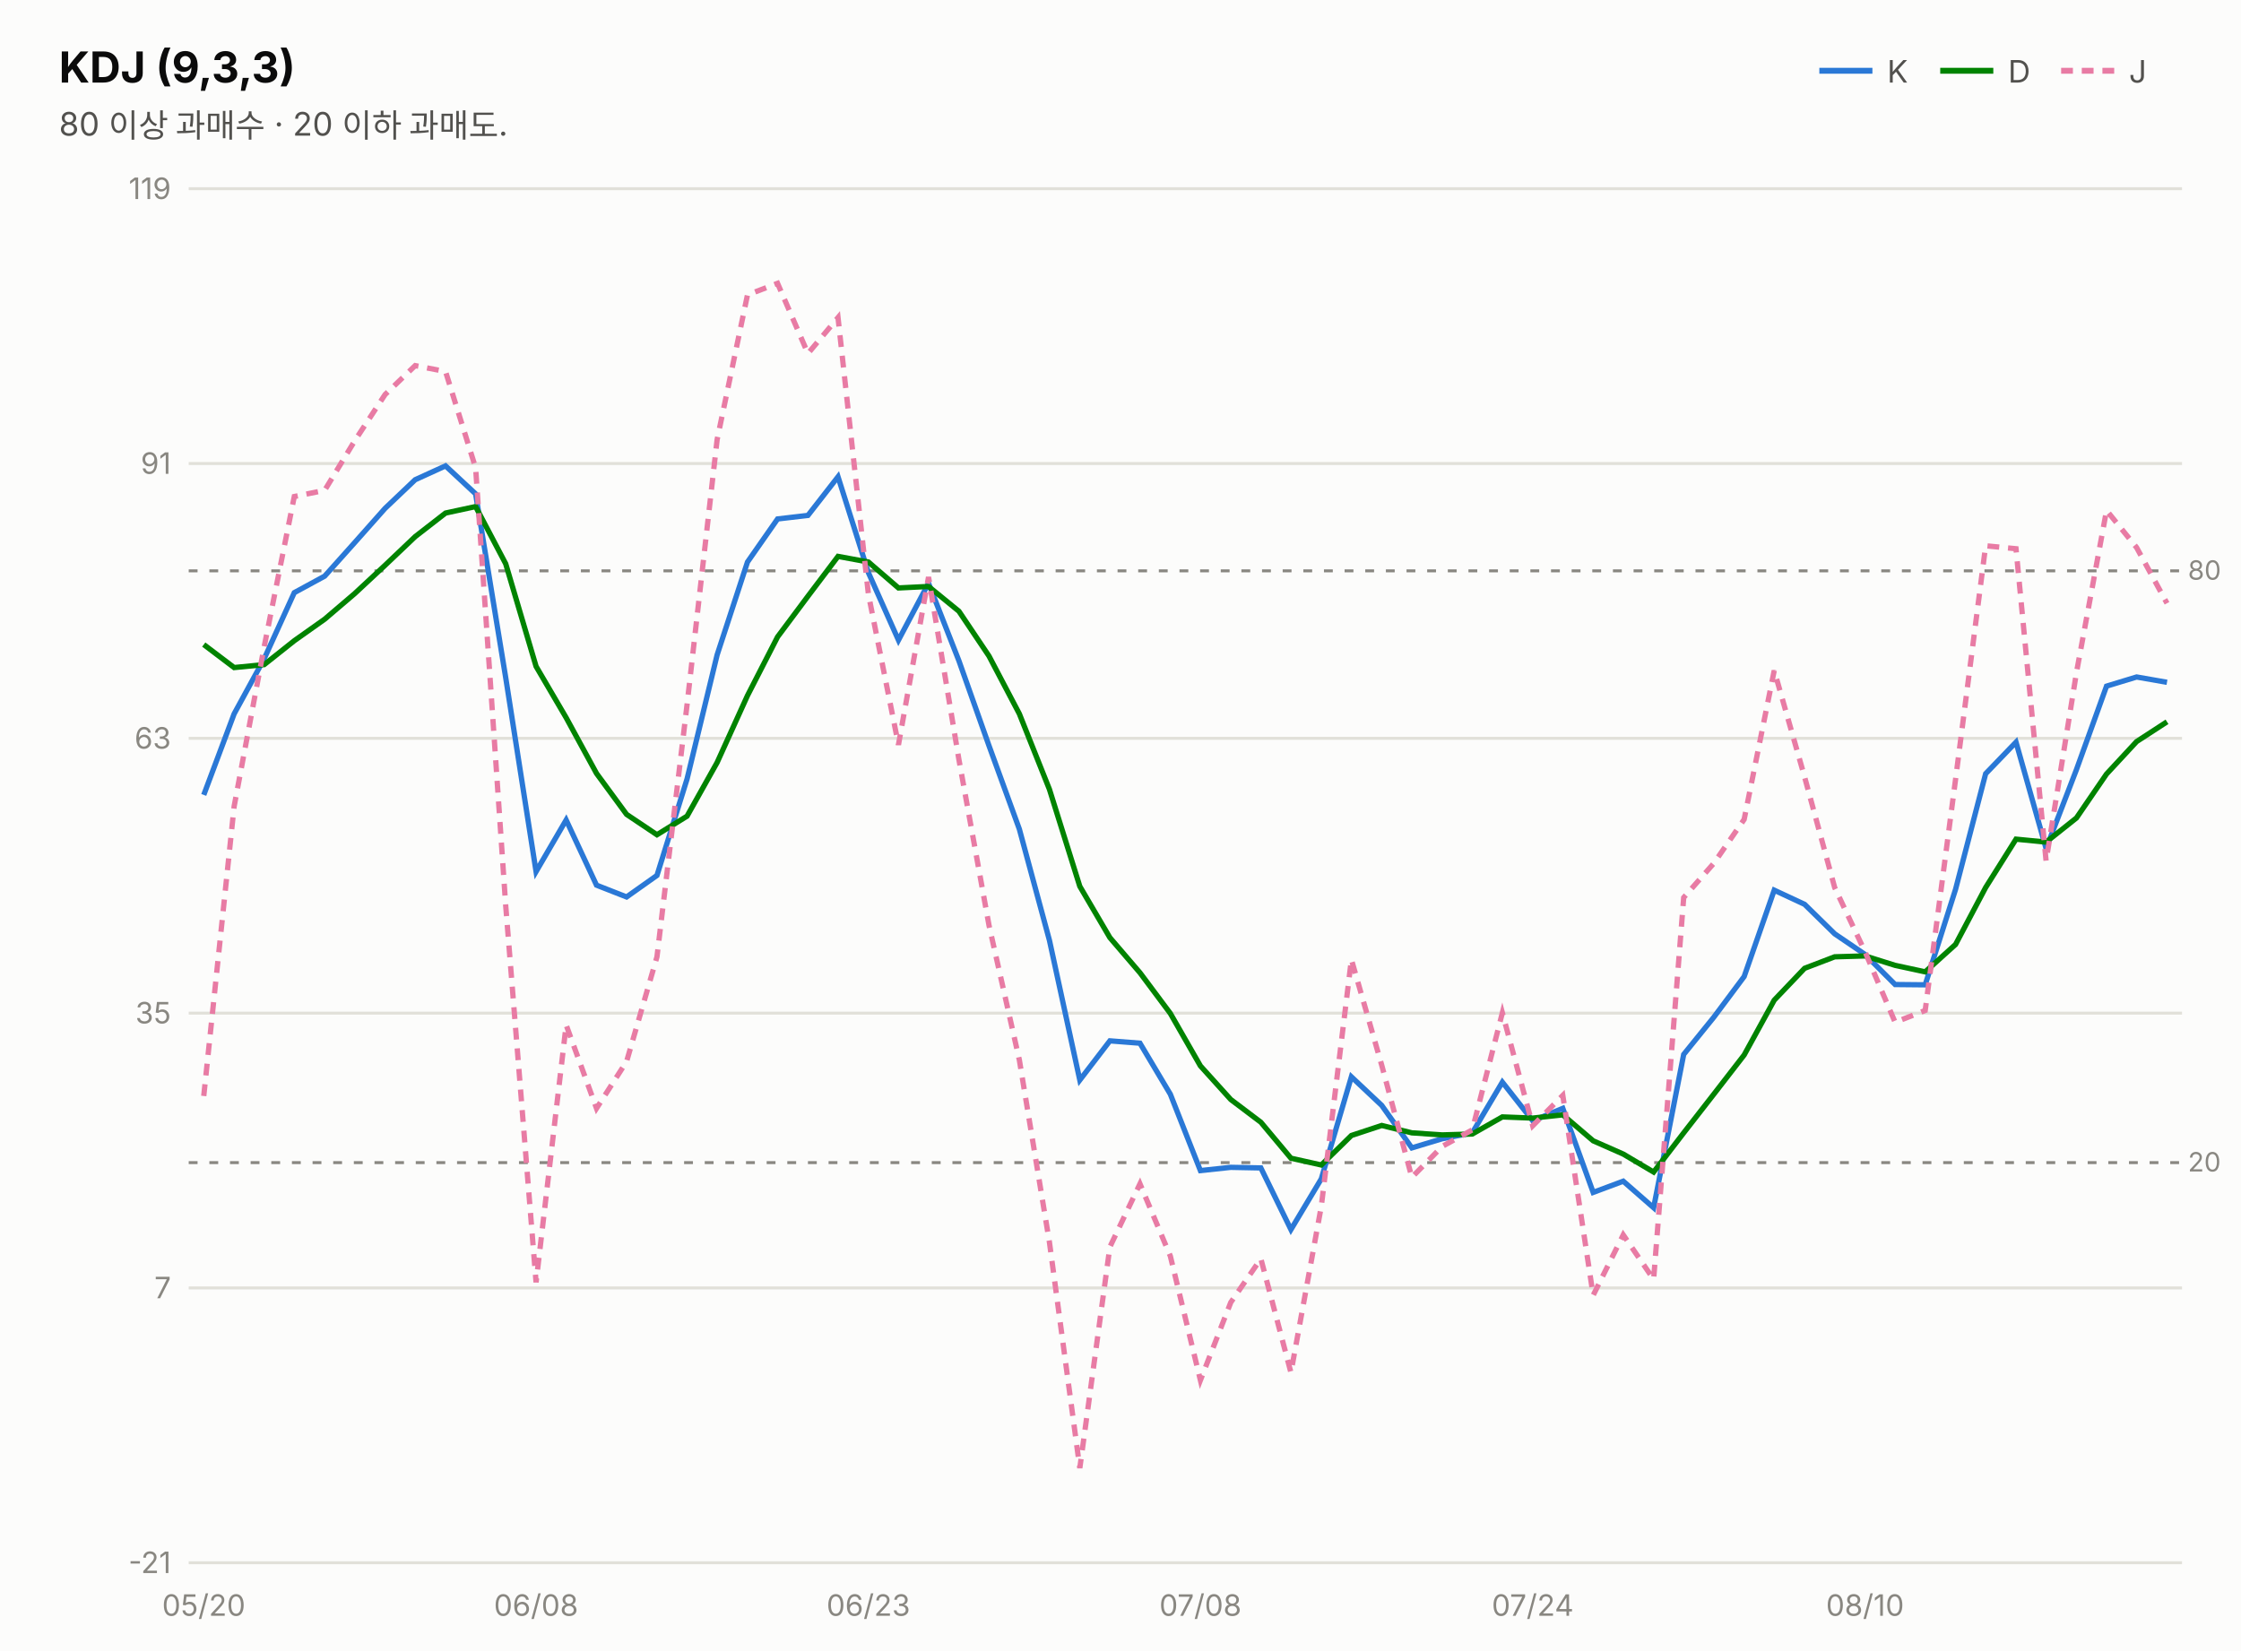
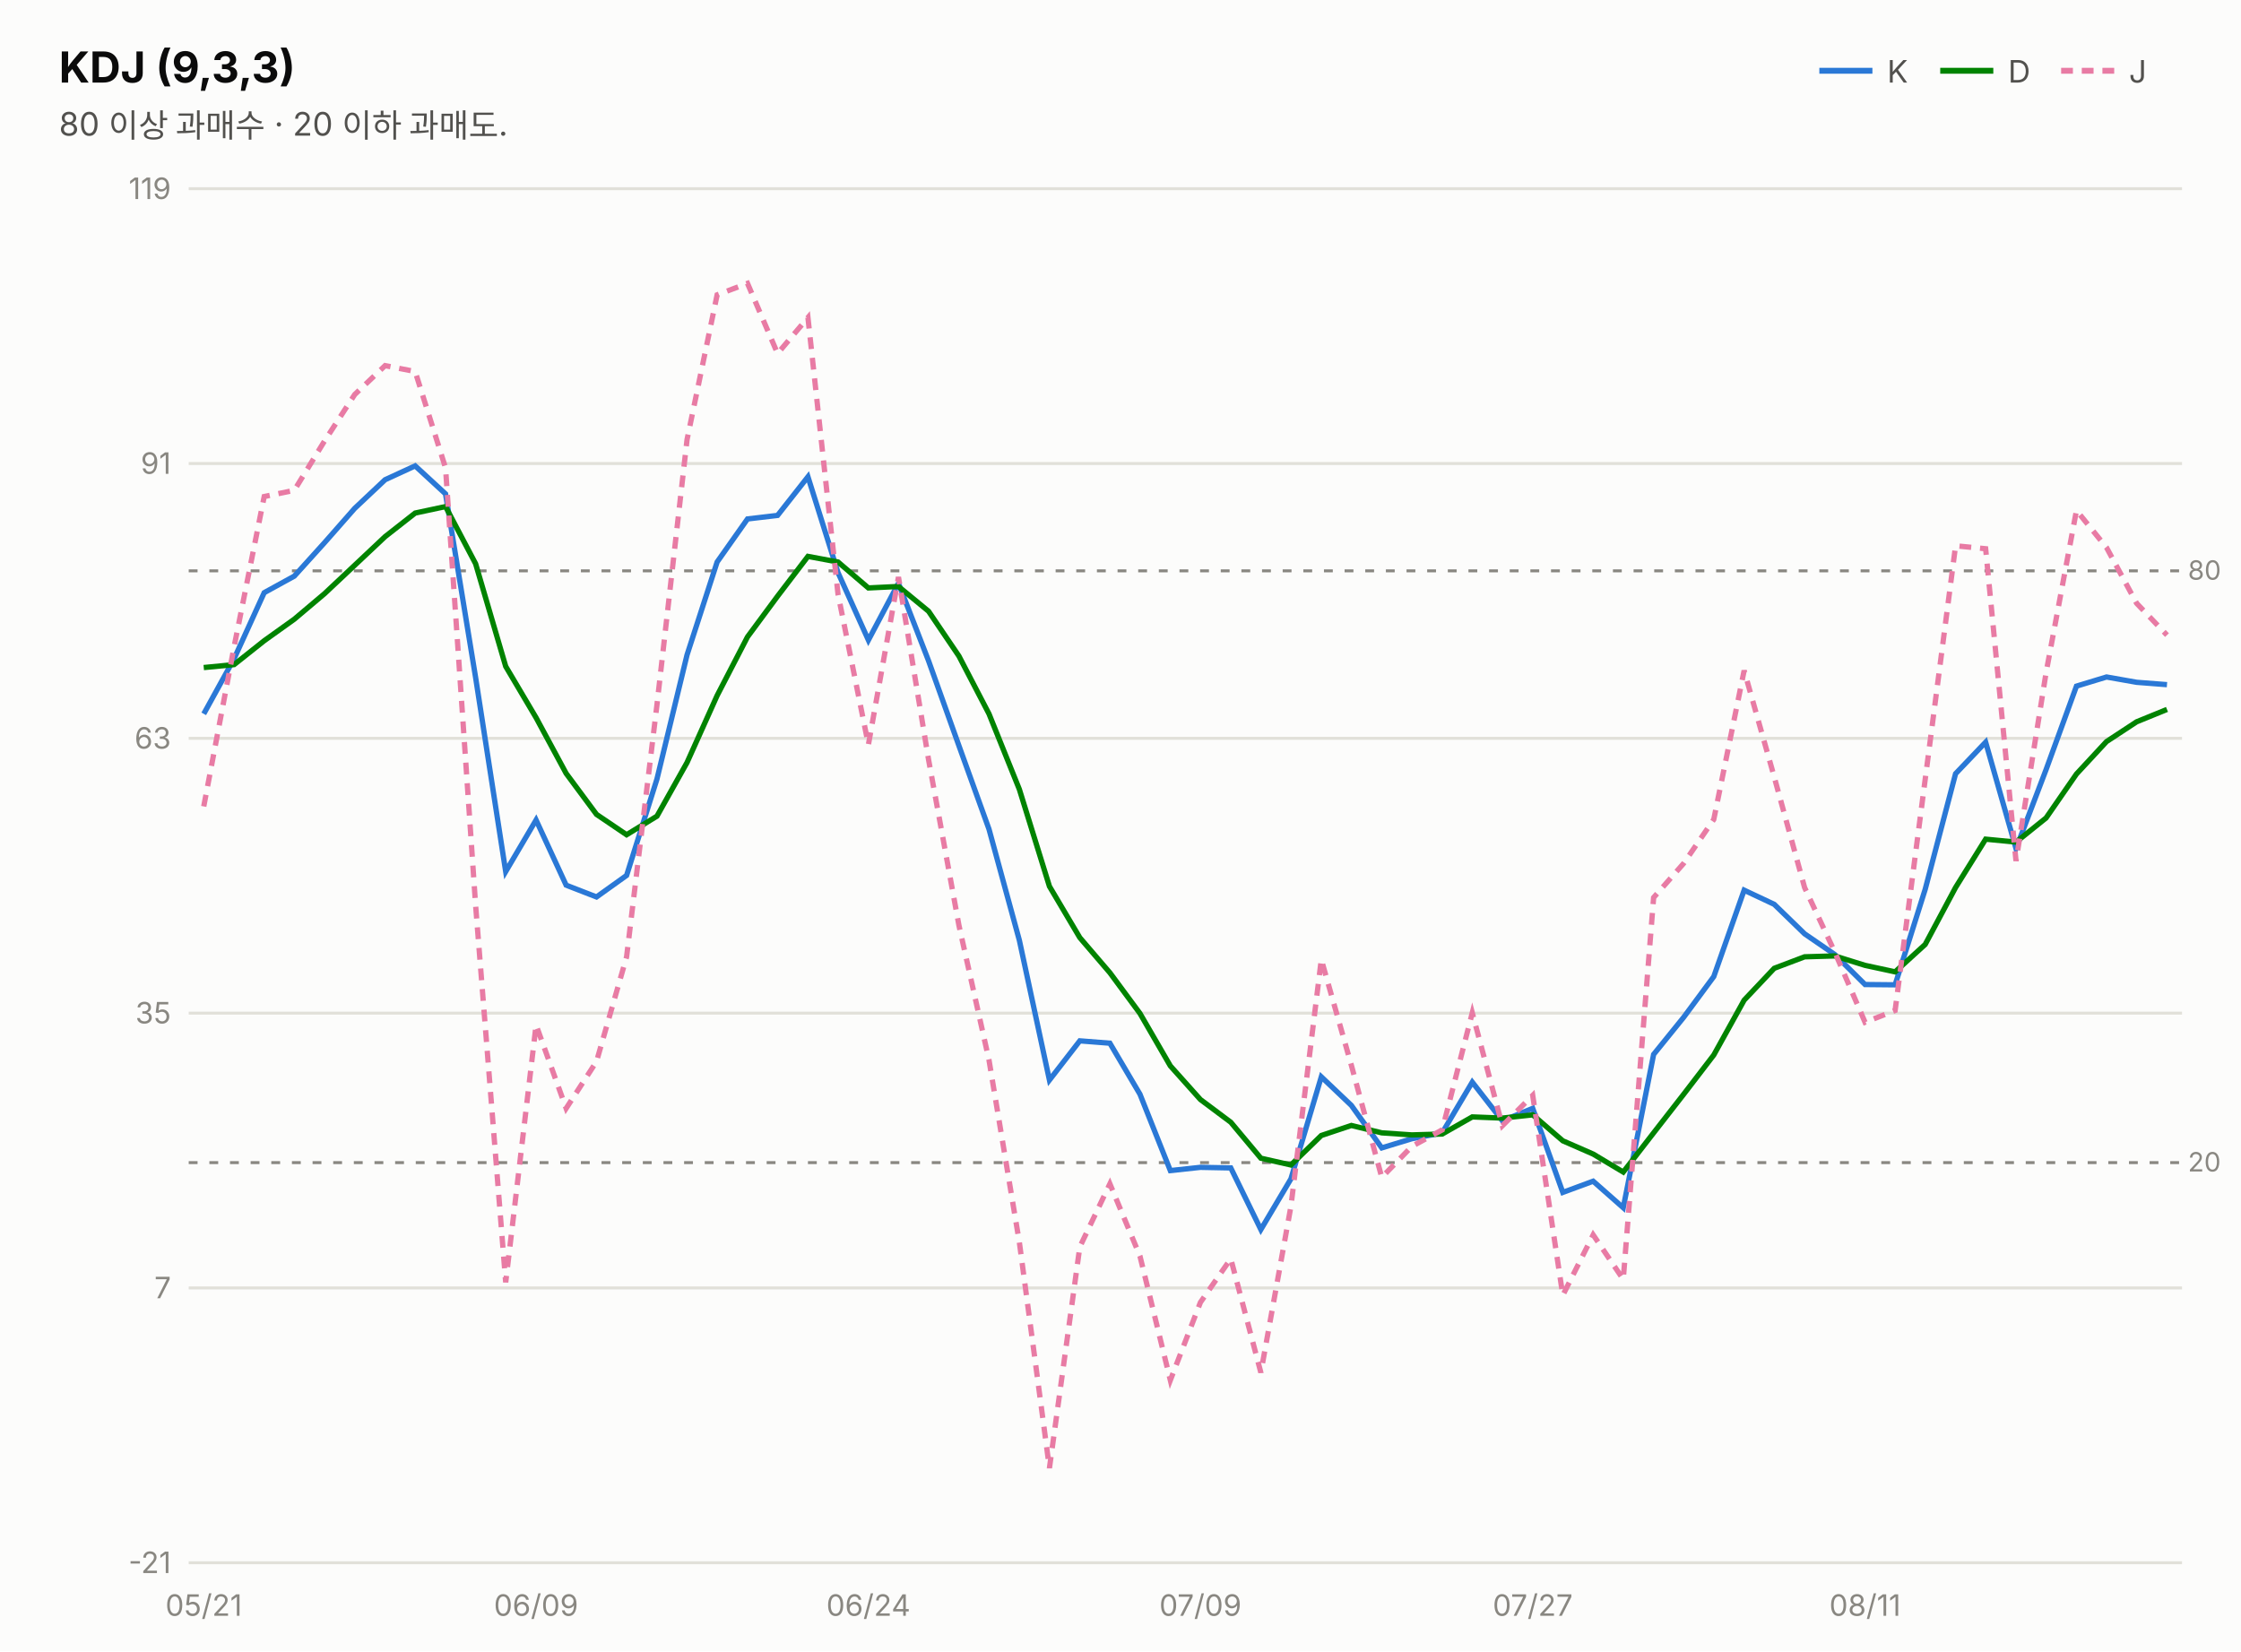
<svg xmlns="http://www.w3.org/2000/svg" width="760" height="560" viewBox="0 0 760 560" font-family="system-ui,-apple-system,&quot;Segoe UI&quot;,&quot;Malgun Gothic&quot;,&quot;Apple SD Gothic Neo&quot;,sans-serif">
  <rect width="760" height="560" fill="#fcfcfb" />
  <text x="20" y="28" font-size="14.5" font-weight="700" fill="#0b0b0b">KDJ (9,3,3)</text>
  <text x="20" y="46" font-size="11" fill="#52514e">80 이상 과매수 · 20 이하 과매도.</text>
  <line x1="617" y1="24" x2="635" y2="24" stroke="#2a78d6" stroke-width="2" />
  <text x="640" y="28" font-size="10.5" fill="#52514e">K</text>
  <line x1="658" y1="24" x2="676" y2="24" stroke="#008300" stroke-width="2" />
  <text x="681" y="28" font-size="10.5" fill="#52514e">D</text>
  <line x1="699" y1="24" x2="717" y2="24" stroke="#e87ba4" stroke-width="2" stroke-dasharray="4 3" />
  <text x="722" y="28" font-size="10.5" fill="#52514e">J</text>
  <line x1="64" y1="530.0" x2="740" y2="530.0" stroke="#e1e0d9" stroke-width="1" />
  <text x="58" y="533.5" font-size="10" fill="#898781" text-anchor="end" style="font-variant-numeric:tabular-nums">-21</text>
  <line x1="64" y1="436.8" x2="740" y2="436.8" stroke="#e1e0d9" stroke-width="1" />
  <text x="58" y="440.3" font-size="10" fill="#898781" text-anchor="end" style="font-variant-numeric:tabular-nums">7</text>
  <line x1="64" y1="343.6" x2="740" y2="343.6" stroke="#e1e0d9" stroke-width="1" />
  <text x="58" y="347.1" font-size="10" fill="#898781" text-anchor="end" style="font-variant-numeric:tabular-nums">35</text>
  <line x1="64" y1="250.4" x2="740" y2="250.4" stroke="#e1e0d9" stroke-width="1" />
  <text x="58" y="253.9" font-size="10" fill="#898781" text-anchor="end" style="font-variant-numeric:tabular-nums">63</text>
  <line x1="64" y1="157.2" x2="740" y2="157.2" stroke="#e1e0d9" stroke-width="1" />
  <text x="58" y="160.7" font-size="10" fill="#898781" text-anchor="end" style="font-variant-numeric:tabular-nums">91</text>
  <line x1="64" y1="64.0" x2="740" y2="64.0" stroke="#e1e0d9" stroke-width="1" />
  <text x="58" y="67.5" font-size="10" fill="#898781" text-anchor="end" style="font-variant-numeric:tabular-nums">119</text>
  <line x1="64" y1="193.6" x2="740" y2="193.6" stroke="#898781" stroke-width="1" stroke-dasharray="3 4" />
  <text x="742" y="196.6" font-size="9" fill="#898781">80</text>
  <line x1="64" y1="394.3" x2="740" y2="394.3" stroke="#898781" stroke-width="1" stroke-dasharray="3 4" />
  <text x="742" y="397.3" font-size="9" fill="#898781">20</text>
-   <path d="M69.1,269.6 L79.4,242.1 L89.6,223.4 L99.8,201.0 L110.1,195.4 L120.3,184.0 L130.6,172.4 L140.8,162.7 L151.1,158.0 L161.3,167.5 L171.5,229.8 L181.8,295.6 L192.0,278.1 L202.3,300.2 L212.5,304.2 L222.8,296.9 L233.0,264.2 L243.2,222.1 L253.5,190.6 L263.7,176.0 L274.0,174.8 L284.2,161.7 L294.5,194.2 L304.7,217.1 L314.9,197.8 L325.2,224.1 L335.4,252.9 L345.7,281.2 L355.9,318.9 L366.2,366.3 L376.4,353.0 L386.6,353.8 L396.9,371.1 L407.1,397.0 L417.4,395.9 L427.6,396.1 L437.8,417.0 L448.1,399.8 L458.3,365.2 L468.6,374.9 L478.8,389.3 L489.1,386.2 L499.3,384.2 L509.5,367.0 L519.8,380.1 L530.0,375.9 L540.3,404.4 L550.5,400.6 L560.8,409.6 L571.0,357.6 L581.2,345.0 L591.5,331.2 L601.7,301.9 L612.0,306.7 L622.2,316.7 L632.5,323.7 L642.7,333.9 L652.9,334.0 L663.2,301.6 L673.4,262.4 L683.7,251.7 L693.9,287.8 L704.2,261.0 L714.4,232.7 L724.6,229.6 L734.9,231.4" fill="none" stroke="#2a78d6" stroke-width="1.8" />
-   <path d="M69.1,218.6 L79.4,226.4 L89.6,225.4 L99.8,217.3 L110.1,210.0 L120.3,201.3 L130.6,191.7 L140.8,182.0 L151.1,174.0 L161.3,171.8 L171.5,191.2 L181.8,226.0 L192.0,243.4 L202.3,262.3 L212.5,276.2 L222.8,283.1 L233.0,276.8 L243.2,258.6 L253.5,235.9 L263.7,216.0 L274.0,202.2 L284.2,188.7 L294.5,190.6 L304.7,199.4 L314.9,198.9 L325.2,207.3 L335.4,222.5 L345.7,242.1 L355.9,267.7 L366.2,300.6 L376.4,318.0 L386.6,329.9 L396.9,343.7 L407.1,361.5 L417.4,372.9 L427.6,380.6 L437.8,392.8 L448.1,395.1 L458.3,385.1 L468.6,381.7 L478.8,384.2 L489.1,384.9 L499.3,384.6 L509.5,378.8 L519.8,379.2 L530.0,378.1 L540.3,386.9 L550.5,391.4 L560.8,397.5 L571.0,384.2 L581.2,371.1 L591.5,357.8 L601.7,339.2 L612.0,328.4 L622.2,324.5 L632.5,324.2 L642.7,327.4 L652.9,329.6 L663.2,320.3 L673.4,301.0 L683.7,284.6 L693.9,285.6 L704.2,277.4 L714.4,262.5 L724.6,251.5 L734.9,244.8" fill="none" stroke="#008300" stroke-width="1.8" />
-   <path d="M69.1,371.7 L79.4,273.5 L89.6,219.3 L99.8,168.4 L110.1,166.3 L120.3,149.5 L130.6,133.8 L140.8,124.0 L151.1,126.0 L161.3,158.7 L171.5,307.1 L181.8,434.9 L192.0,347.6 L202.3,375.9 L212.5,360.0 L222.8,324.5 L233.0,239.0 L243.2,149.1 L253.5,100.0 L263.7,96.1 L274.0,119.9 L284.2,107.7 L294.5,201.5 L304.7,252.6 L314.9,195.7 L325.2,257.6 L335.4,313.8 L345.7,359.5 L355.9,421.3 L366.2,497.9 L376.4,422.9 L386.6,401.5 L396.9,426.0 L407.1,468.1 L417.4,441.7 L427.6,426.9 L437.8,465.5 L448.1,409.1 L458.3,325.4 L468.6,361.3 L478.8,399.3 L489.1,388.8 L499.3,383.2 L509.5,343.5 L519.8,381.8 L530.0,371.5 L540.3,439.3 L550.5,418.8 L560.8,433.9 L571.0,304.4 L581.2,292.8 L591.5,277.9 L601.7,227.4 L612.0,263.5 L622.2,301.0 L632.5,322.8 L642.7,346.7 L652.9,342.7 L663.2,264.3 L673.4,185.1 L683.7,186.1 L693.9,292.0 L704.2,228.1 L714.4,173.1 L724.6,185.7 L734.9,204.6" fill="none" stroke="#e87ba4" stroke-width="1.8" stroke-dasharray="4 3" />
-   <text x="69.1" y="548" font-size="10" fill="#898781" text-anchor="middle">05/20</text>
-   <text x="181.8" y="548" font-size="10" fill="#898781" text-anchor="middle">06/08</text>
-   <text x="294.5" y="548" font-size="10" fill="#898781" text-anchor="middle">06/23</text>
-   <text x="407.1" y="548" font-size="10" fill="#898781" text-anchor="middle">07/08</text>
-   <text x="519.8" y="548" font-size="10" fill="#898781" text-anchor="middle">07/24</text>
-   <text x="632.5" y="548" font-size="10" fill="#898781" text-anchor="middle">08/10</text>
+   <path d="M69.1,242.1 L79.4,223.4 L89.6,201.0 L99.8,195.4 L110.1,184.0 L120.3,172.4 L130.6,162.7 L140.8,158.0 L151.1,167.5 L161.3,229.8 L171.5,295.6 L181.8,278.1 L192.0,300.2 L202.3,304.2 L212.5,296.9 L222.8,264.2 L233.0,222.1 L243.2,190.6 L253.5,176.0 L263.7,174.8 L274.0,161.7 L284.2,194.2 L294.5,217.1 L304.7,197.8 L314.9,224.1 L325.2,252.9 L335.4,281.2 L345.7,318.9 L355.9,366.3 L366.2,353.0 L376.4,353.8 L386.6,371.1 L396.9,397.0 L407.1,395.9 L417.4,396.1 L427.6,417.0 L437.8,399.8 L448.1,365.2 L458.3,374.9 L468.6,389.3 L478.8,386.2 L489.1,384.2 L499.3,367.0 L509.5,380.1 L519.8,375.9 L530.0,404.4 L540.3,400.6 L550.5,409.6 L560.8,357.6 L571.0,345.0 L581.2,331.2 L591.5,301.9 L601.7,306.7 L612.0,316.7 L622.2,323.7 L632.5,333.9 L642.7,334.0 L652.9,301.6 L663.2,262.4 L673.4,251.7 L683.7,287.8 L693.9,261.0 L704.2,232.7 L714.4,229.6 L724.6,231.4 L734.9,232.2" fill="none" stroke="#2a78d6" stroke-width="1.8" />
+   <path d="M69.1,226.4 L79.4,225.4 L89.6,217.3 L99.8,210.0 L110.1,201.3 L120.3,191.7 L130.6,182.0 L140.8,174.0 L151.1,171.8 L161.3,191.2 L171.5,226.0 L181.8,243.4 L192.0,262.3 L202.3,276.2 L212.5,283.1 L222.8,276.8 L233.0,258.6 L243.2,235.9 L253.5,216.0 L263.7,202.2 L274.0,188.7 L284.2,190.6 L294.5,199.4 L304.7,198.9 L314.9,207.3 L325.2,222.5 L335.4,242.1 L345.7,267.7 L355.9,300.6 L366.2,318.0 L376.4,329.9 L386.6,343.7 L396.9,361.5 L407.1,372.9 L417.4,380.6 L427.6,392.8 L437.8,395.1 L448.1,385.1 L458.3,381.7 L468.6,384.2 L478.8,384.9 L489.1,384.6 L499.3,378.8 L509.5,379.2 L519.8,378.1 L530.0,386.9 L540.3,391.4 L550.5,397.5 L560.8,384.2 L571.0,371.1 L581.2,357.8 L591.5,339.2 L601.7,328.4 L612.0,324.5 L622.2,324.2 L632.5,327.4 L642.7,329.6 L652.9,320.3 L663.2,301.0 L673.4,284.6 L683.7,285.6 L693.9,277.4 L704.2,262.5 L714.4,251.5 L724.6,244.8 L734.9,240.6" fill="none" stroke="#008300" stroke-width="1.8" />
+   <path d="M69.1,273.5 L79.4,219.3 L89.6,168.4 L99.8,166.3 L110.1,149.5 L120.3,133.8 L130.6,124.0 L140.8,126.0 L151.1,158.7 L161.3,307.1 L171.5,434.9 L181.8,347.6 L192.0,375.9 L202.3,360.0 L212.5,324.5 L222.8,239.0 L233.0,149.1 L243.2,100.0 L253.5,96.1 L263.7,119.9 L274.0,107.7 L284.2,201.5 L294.5,252.6 L304.7,195.7 L314.9,257.6 L325.2,313.8 L335.4,359.5 L345.7,421.3 L355.9,497.9 L366.2,422.9 L376.4,401.5 L386.6,426.0 L396.9,468.1 L407.1,441.7 L417.4,426.9 L427.6,465.5 L437.8,409.1 L448.1,325.4 L458.3,361.3 L468.6,399.3 L478.8,388.8 L489.1,383.2 L499.3,343.5 L509.5,381.8 L519.8,371.5 L530.0,439.3 L540.3,418.8 L550.5,433.9 L560.8,304.4 L571.0,292.8 L581.2,277.9 L591.5,227.4 L601.7,263.5 L612.0,301.0 L622.2,322.8 L632.5,346.7 L642.7,342.7 L652.9,264.3 L663.2,185.1 L673.4,186.1 L683.7,292.0 L693.9,228.1 L704.2,173.1 L714.4,185.7 L724.6,204.6 L734.9,215.4" fill="none" stroke="#e87ba4" stroke-width="1.8" stroke-dasharray="4 3" />
+   <text x="69.1" y="548" font-size="10" fill="#898781" text-anchor="middle">05/21</text>
+   <text x="181.8" y="548" font-size="10" fill="#898781" text-anchor="middle">06/09</text>
+   <text x="294.5" y="548" font-size="10" fill="#898781" text-anchor="middle">06/24</text>
+   <text x="407.1" y="548" font-size="10" fill="#898781" text-anchor="middle">07/09</text>
+   <text x="519.8" y="548" font-size="10" fill="#898781" text-anchor="middle">07/27</text>
+   <text x="632.5" y="548" font-size="10" fill="#898781" text-anchor="middle">08/11</text>
</svg>
